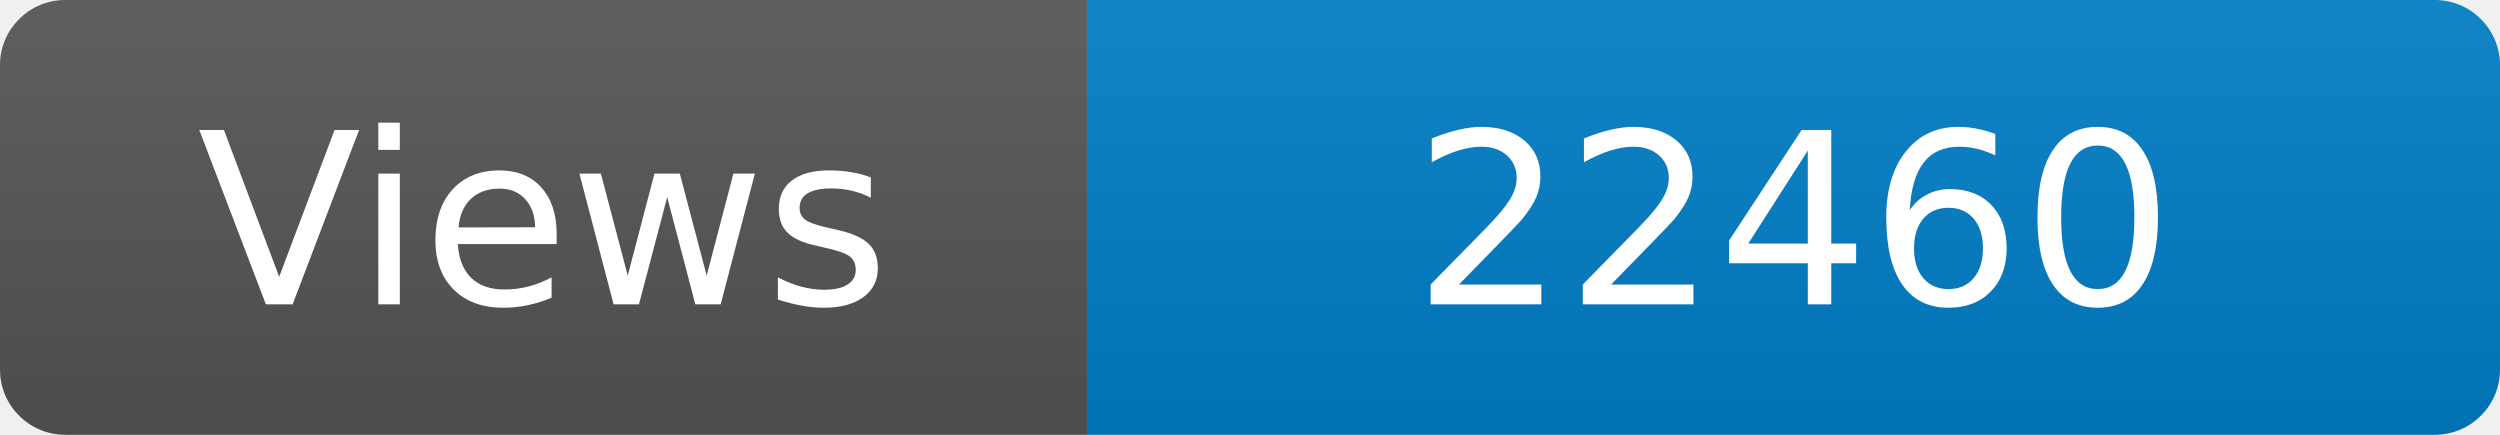
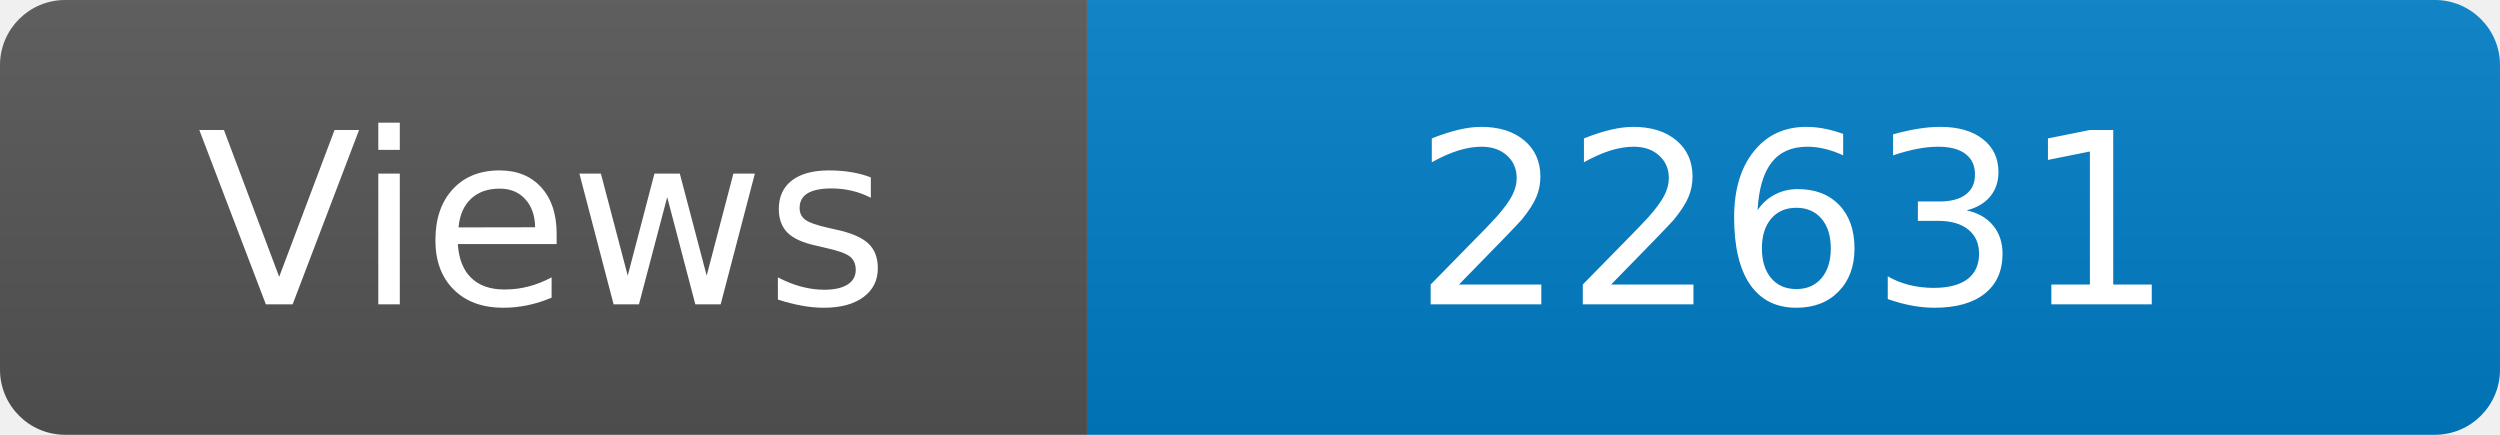
<svg xmlns="http://www.w3.org/2000/svg" width="115" height="20" role="img" aria-label="Maintained?: yes">
  <linearGradient id="s" x2="0" y2="100%">
    <stop offset="0" stop-color="#bbb" stop-opacity=".1" />
    <stop offset="1" stop-opacity=".1" />
  </linearGradient>
  <clipPath id="r">
    <rect width="115" height="20" rx="3" fill="#fff" />
  </clipPath>
  <g clip-path="url(#r)">
    <rect width="50" height="20" fill="#555" />
    <rect x="50" width="160" height="20" fill="#007ec6" />
    <rect width="115" height="20" fill="url(#s)" />
  </g>
  <g fill="#fff" text-anchor="middle" font-family="Verdana,Geneva,DejaVu Sans,sans-serif" font-size="110">
    <text x="250" y="140" transform="scale(.1)" fill="#fff">Views</text>
-     <text x="825" y="140" transform="scale(.1)" fill="#fff">22460</text>
+     <text x="825" y="140" transform="scale(.1)" fill="#fff">22631</text>
  </g>
</svg>
